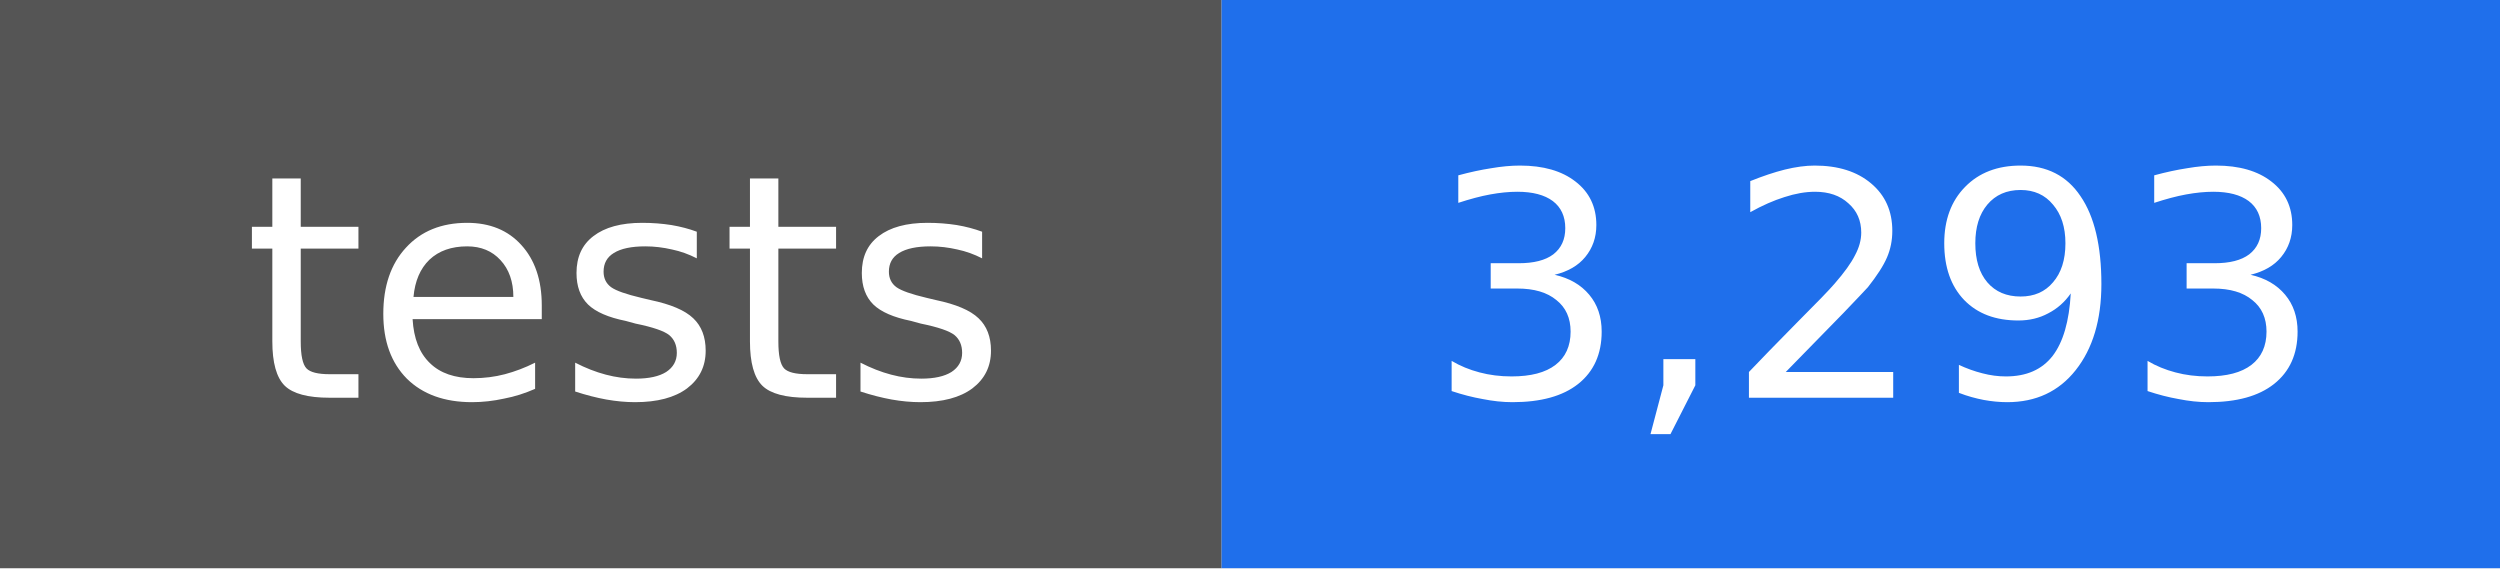
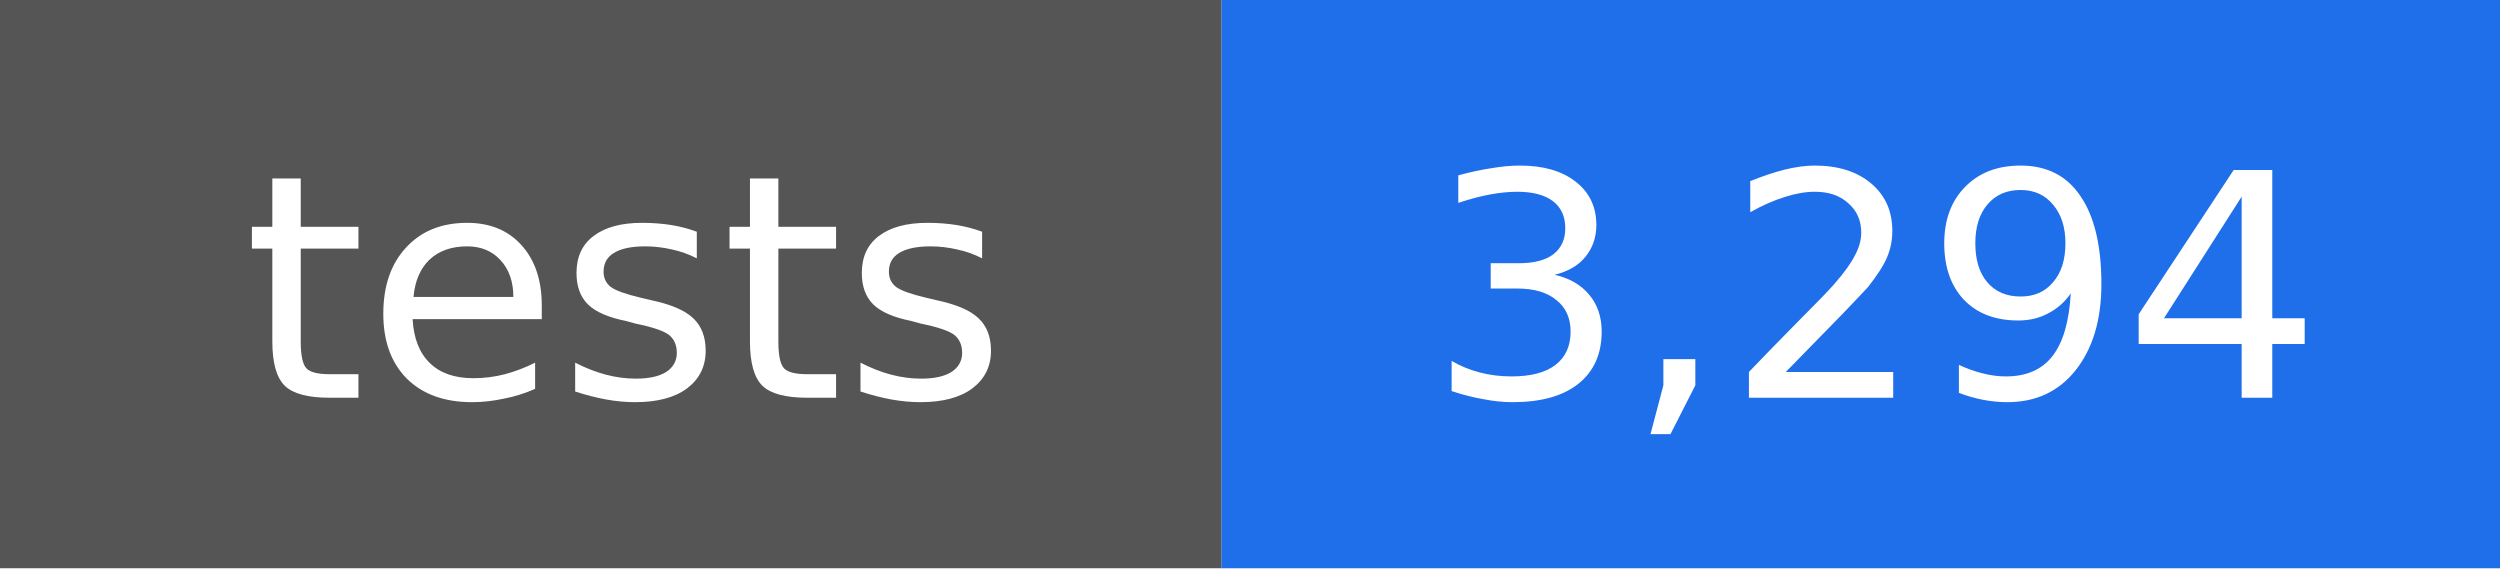
- <svg xmlns="http://www.w3.org/2000/svg" width="88" height="20" viewBox="0 0 88 20" role="img" aria-label="tests: 3,293">
+ <svg xmlns="http://www.w3.org/2000/svg" width="88" height="20" viewBox="0 0 88 20" role="img" aria-label="tests: 3,294">
  <rect width="43" height="20" fill="#555555" />
  <rect x="43" width="45" height="20" fill="#1f6feb" />
  <g fill="#ffffff" text-anchor="middle" font-family="DejaVu Sans, Verdana, sans-serif" font-size="11">
    <text x="22" y="14">tests</text>
-     <text x="66" y="14">3,293</text>
+     <text x="66" y="14">3,294</text>
  </g>
</svg>
